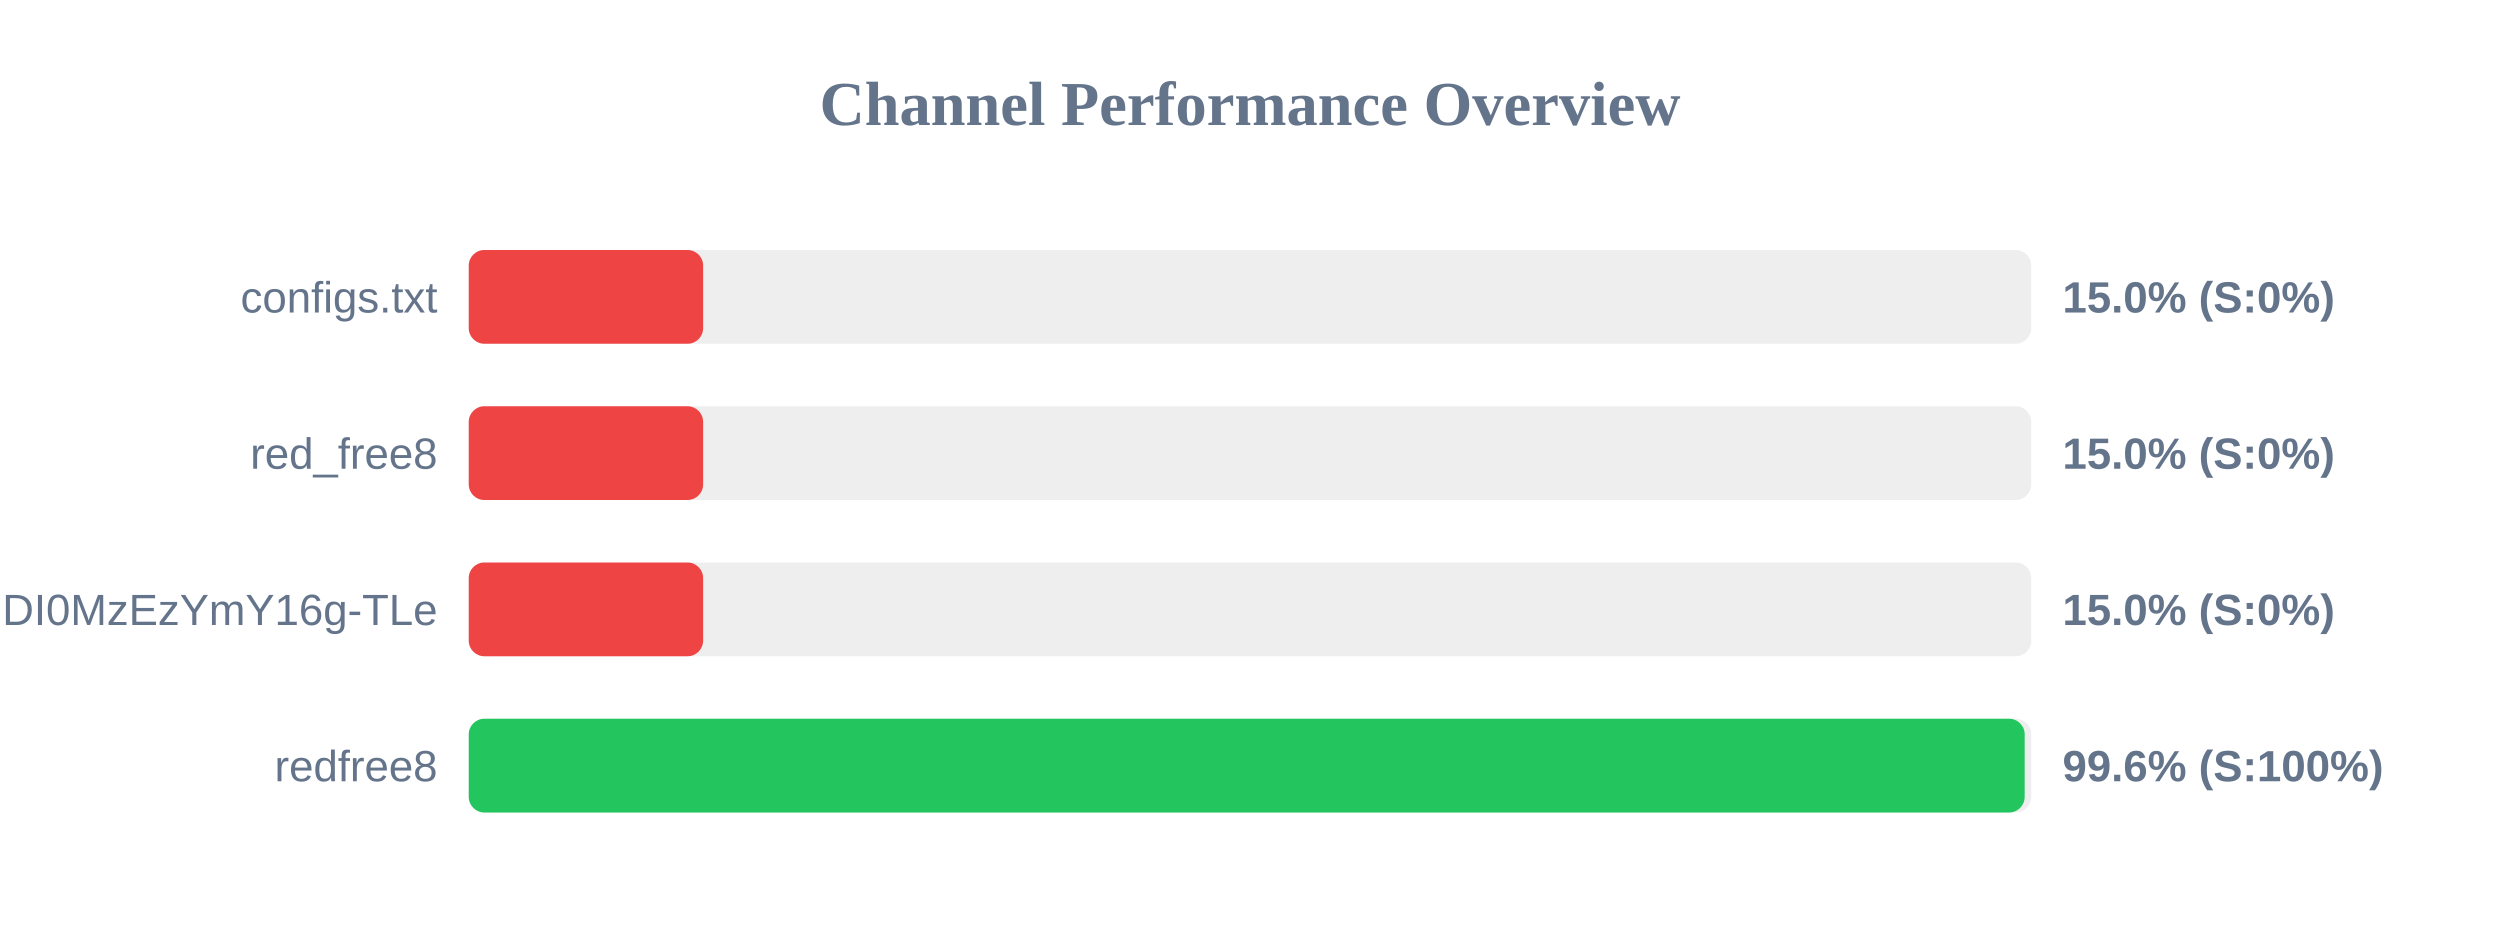
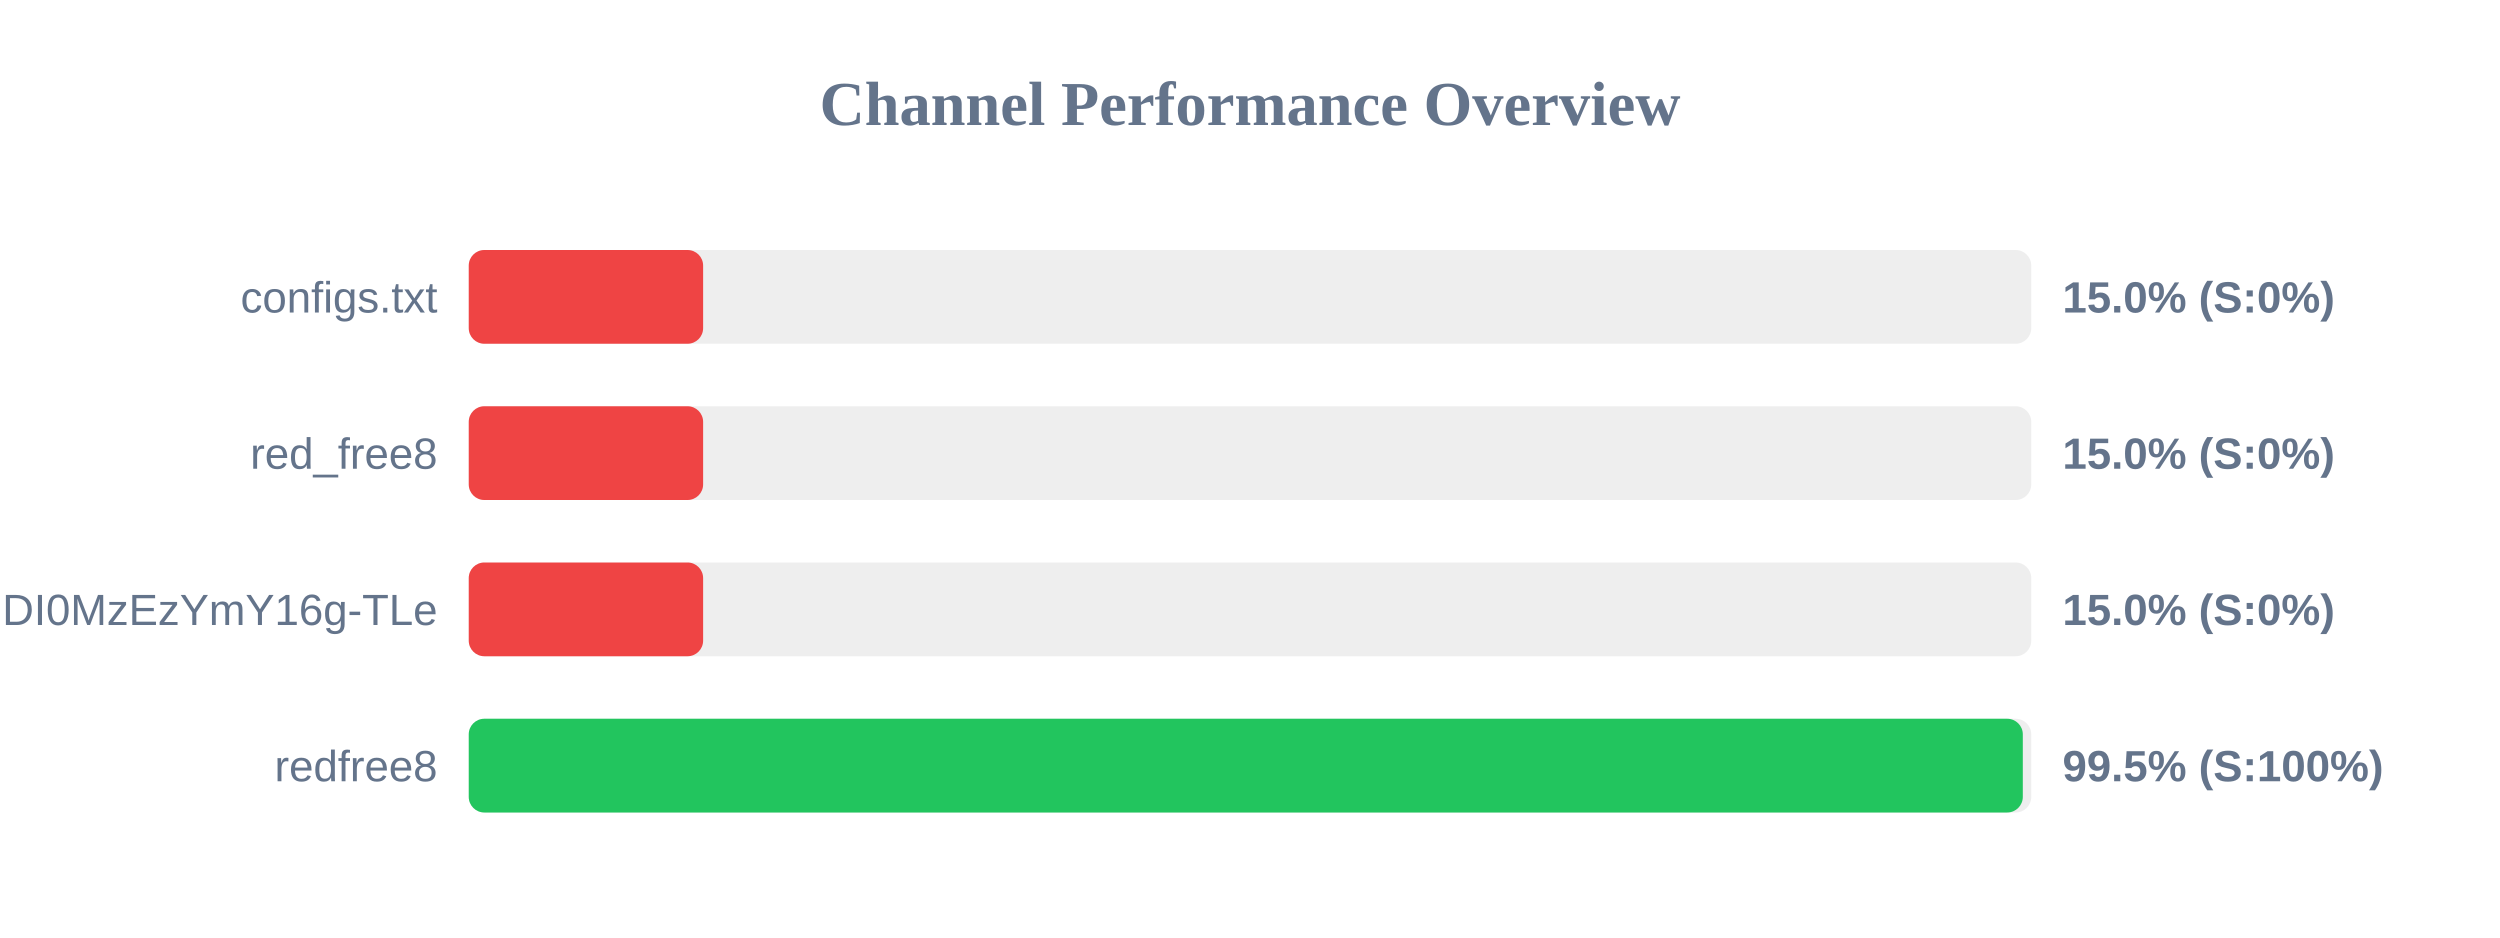
<svg xmlns="http://www.w3.org/2000/svg" width="800" height="300" version="1.1">
  <style>
        .row { font: 14px Arial; fill: #64748b; }
        .score { font: bold 14px Arial; fill: #64748b; }
    </style>
  <text x="400" y="40" text-anchor="middle" font-size="20px" font-weight="bold" fill="#64748b">Channel Performance Overview</text>
  <rect x="150" y="80" width="500" height="30" fill="#eee" rx="5" />
  <rect x="150" y="80" width="75.0" height="30" fill="#ef4444" rx="5" />
  <text x="140" y="100" text-anchor="end" class="row">configs.txt</text>
  <text x="660" y="100" text-anchor="start" class="score">15.0% (S:0%)</text>
  <rect x="150" y="130" width="500" height="30" fill="#eee" rx="5" />
  <rect x="150" y="130" width="75.0" height="30" fill="#ef4444" rx="5" />
  <text x="140" y="150" text-anchor="end" class="row">red_free8</text>
  <text x="660" y="150" text-anchor="start" class="score">15.0% (S:0%)</text>
  <rect x="150" y="180" width="500" height="30" fill="#eee" rx="5" />
  <rect x="150" y="180" width="75.0" height="30" fill="#ef4444" rx="5" />
  <text x="140" y="200" text-anchor="end" class="row">NjEzODY1NDgyOCwxNzQ1NDI0MzEzYmY16g-TLe</text>
  <text x="660" y="200" text-anchor="start" class="score">15.0% (S:0%)</text>
  <rect x="150" y="230" width="500" height="30" fill="#eee" rx="5" />
-   <rect x="150" y="230" width="497.9" height="30" fill="#22c55e" rx="5" />
+   <rect x="150" y="230" width="497.3" height="30" fill="#22c55e" rx="5" />
  <text x="140" y="250" text-anchor="end" class="row">redfree8</text>
-   <text x="660" y="250" text-anchor="start" class="score">99.6% (S:100%)</text>
+   <text x="660" y="250" text-anchor="start" class="score">99.5% (S:100%)</text>
</svg>
